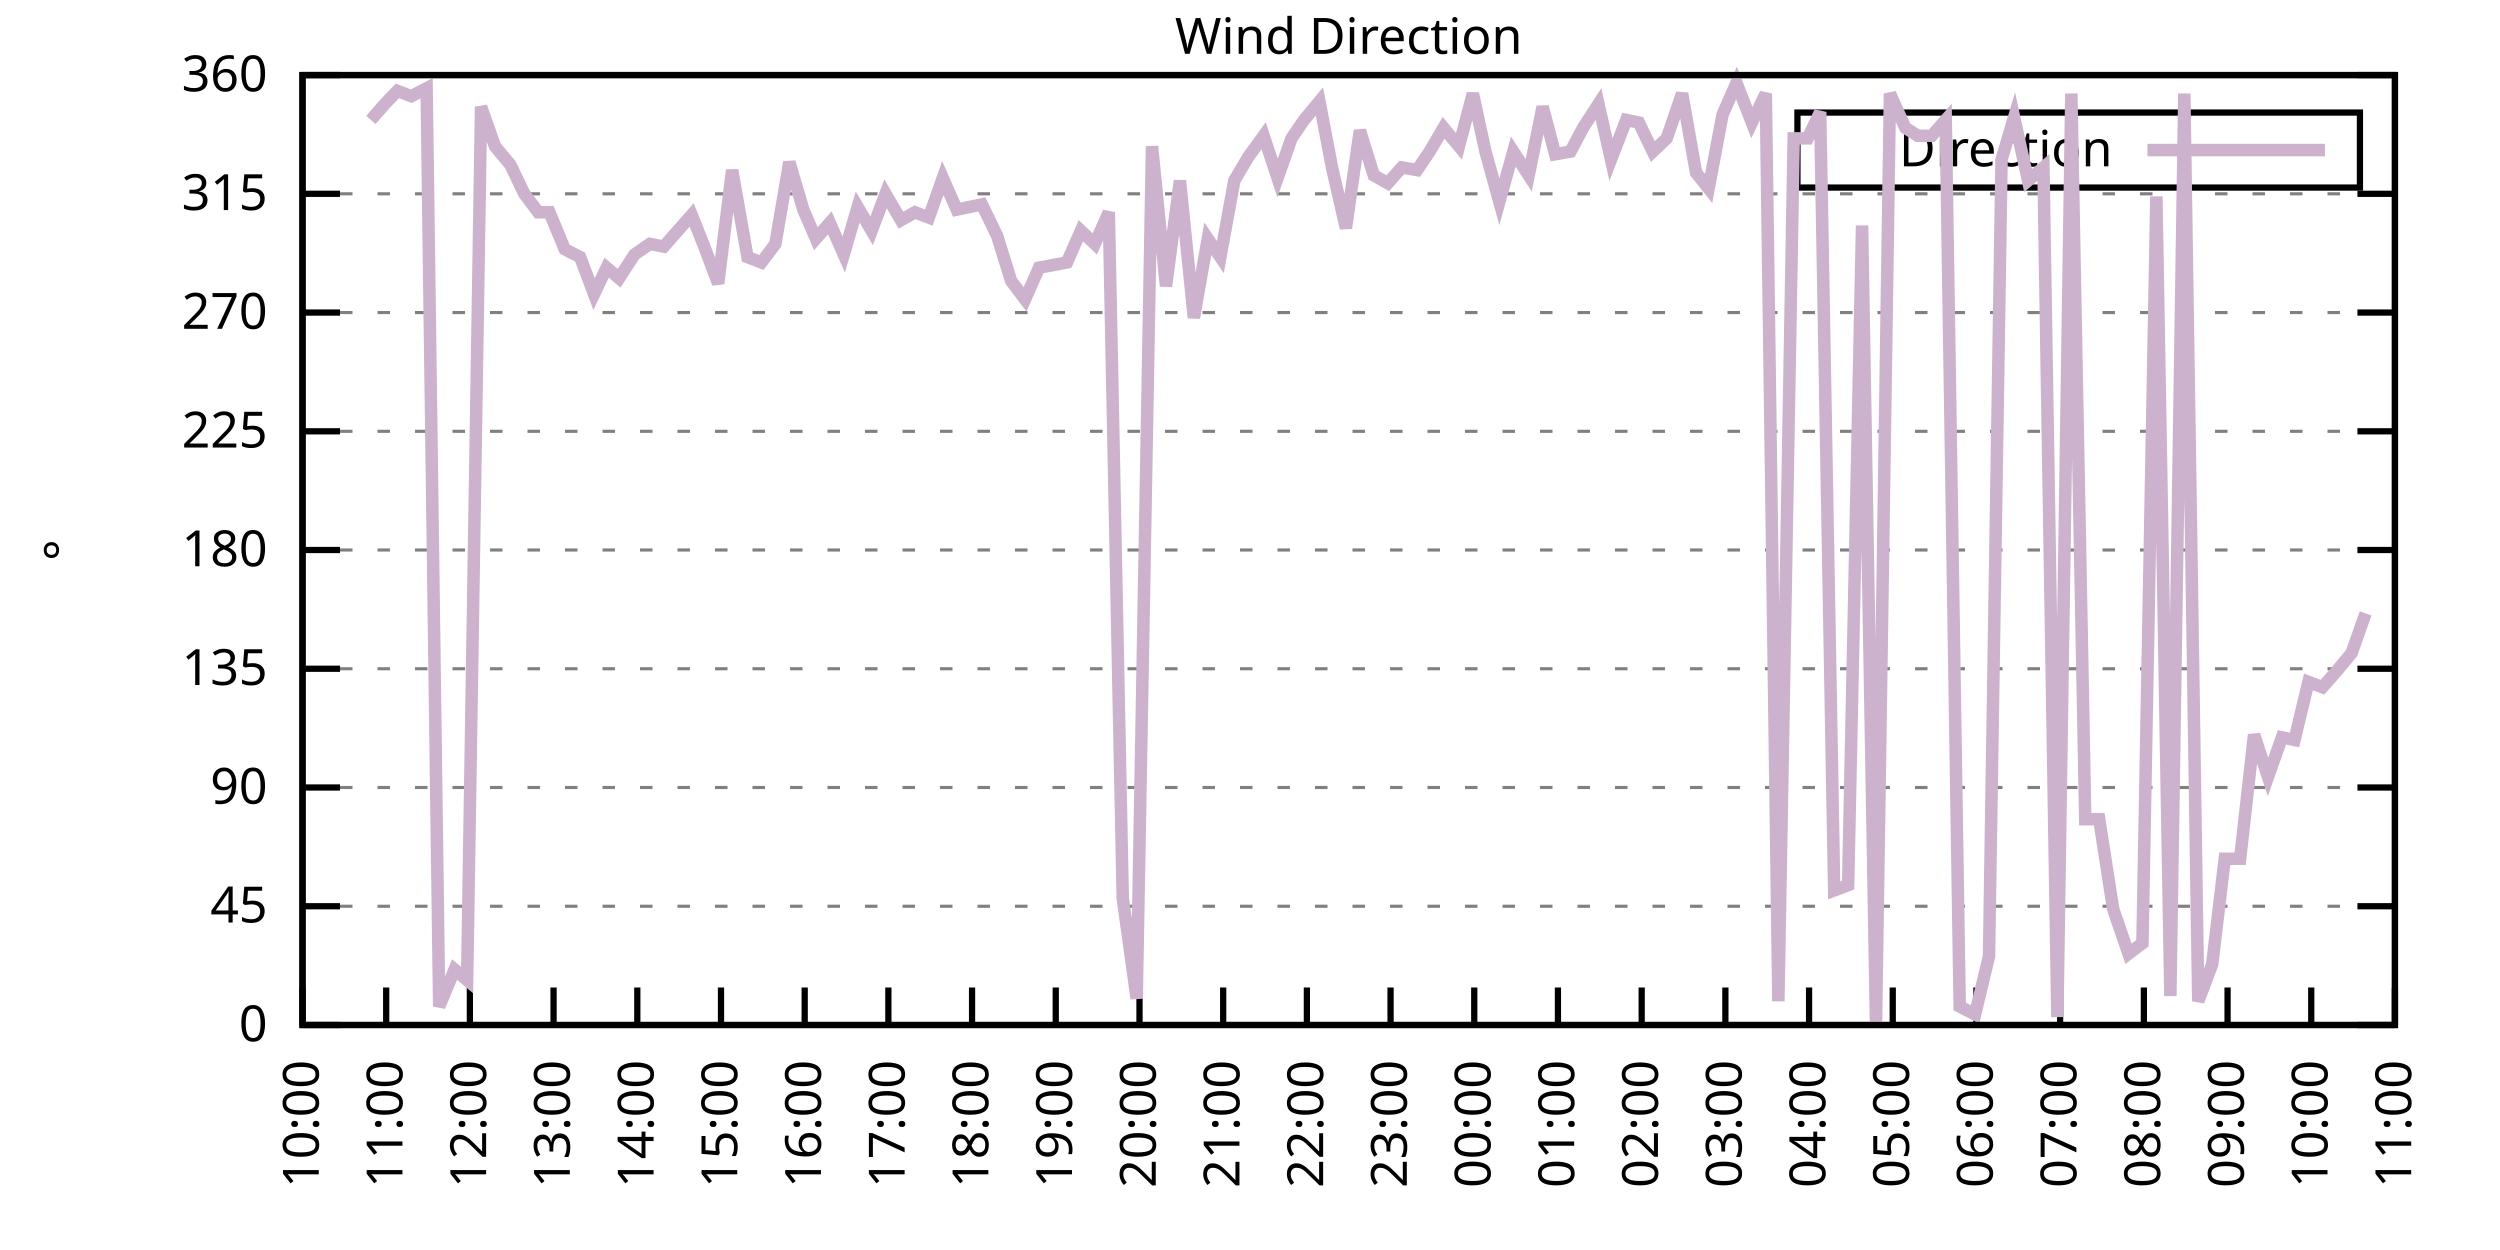
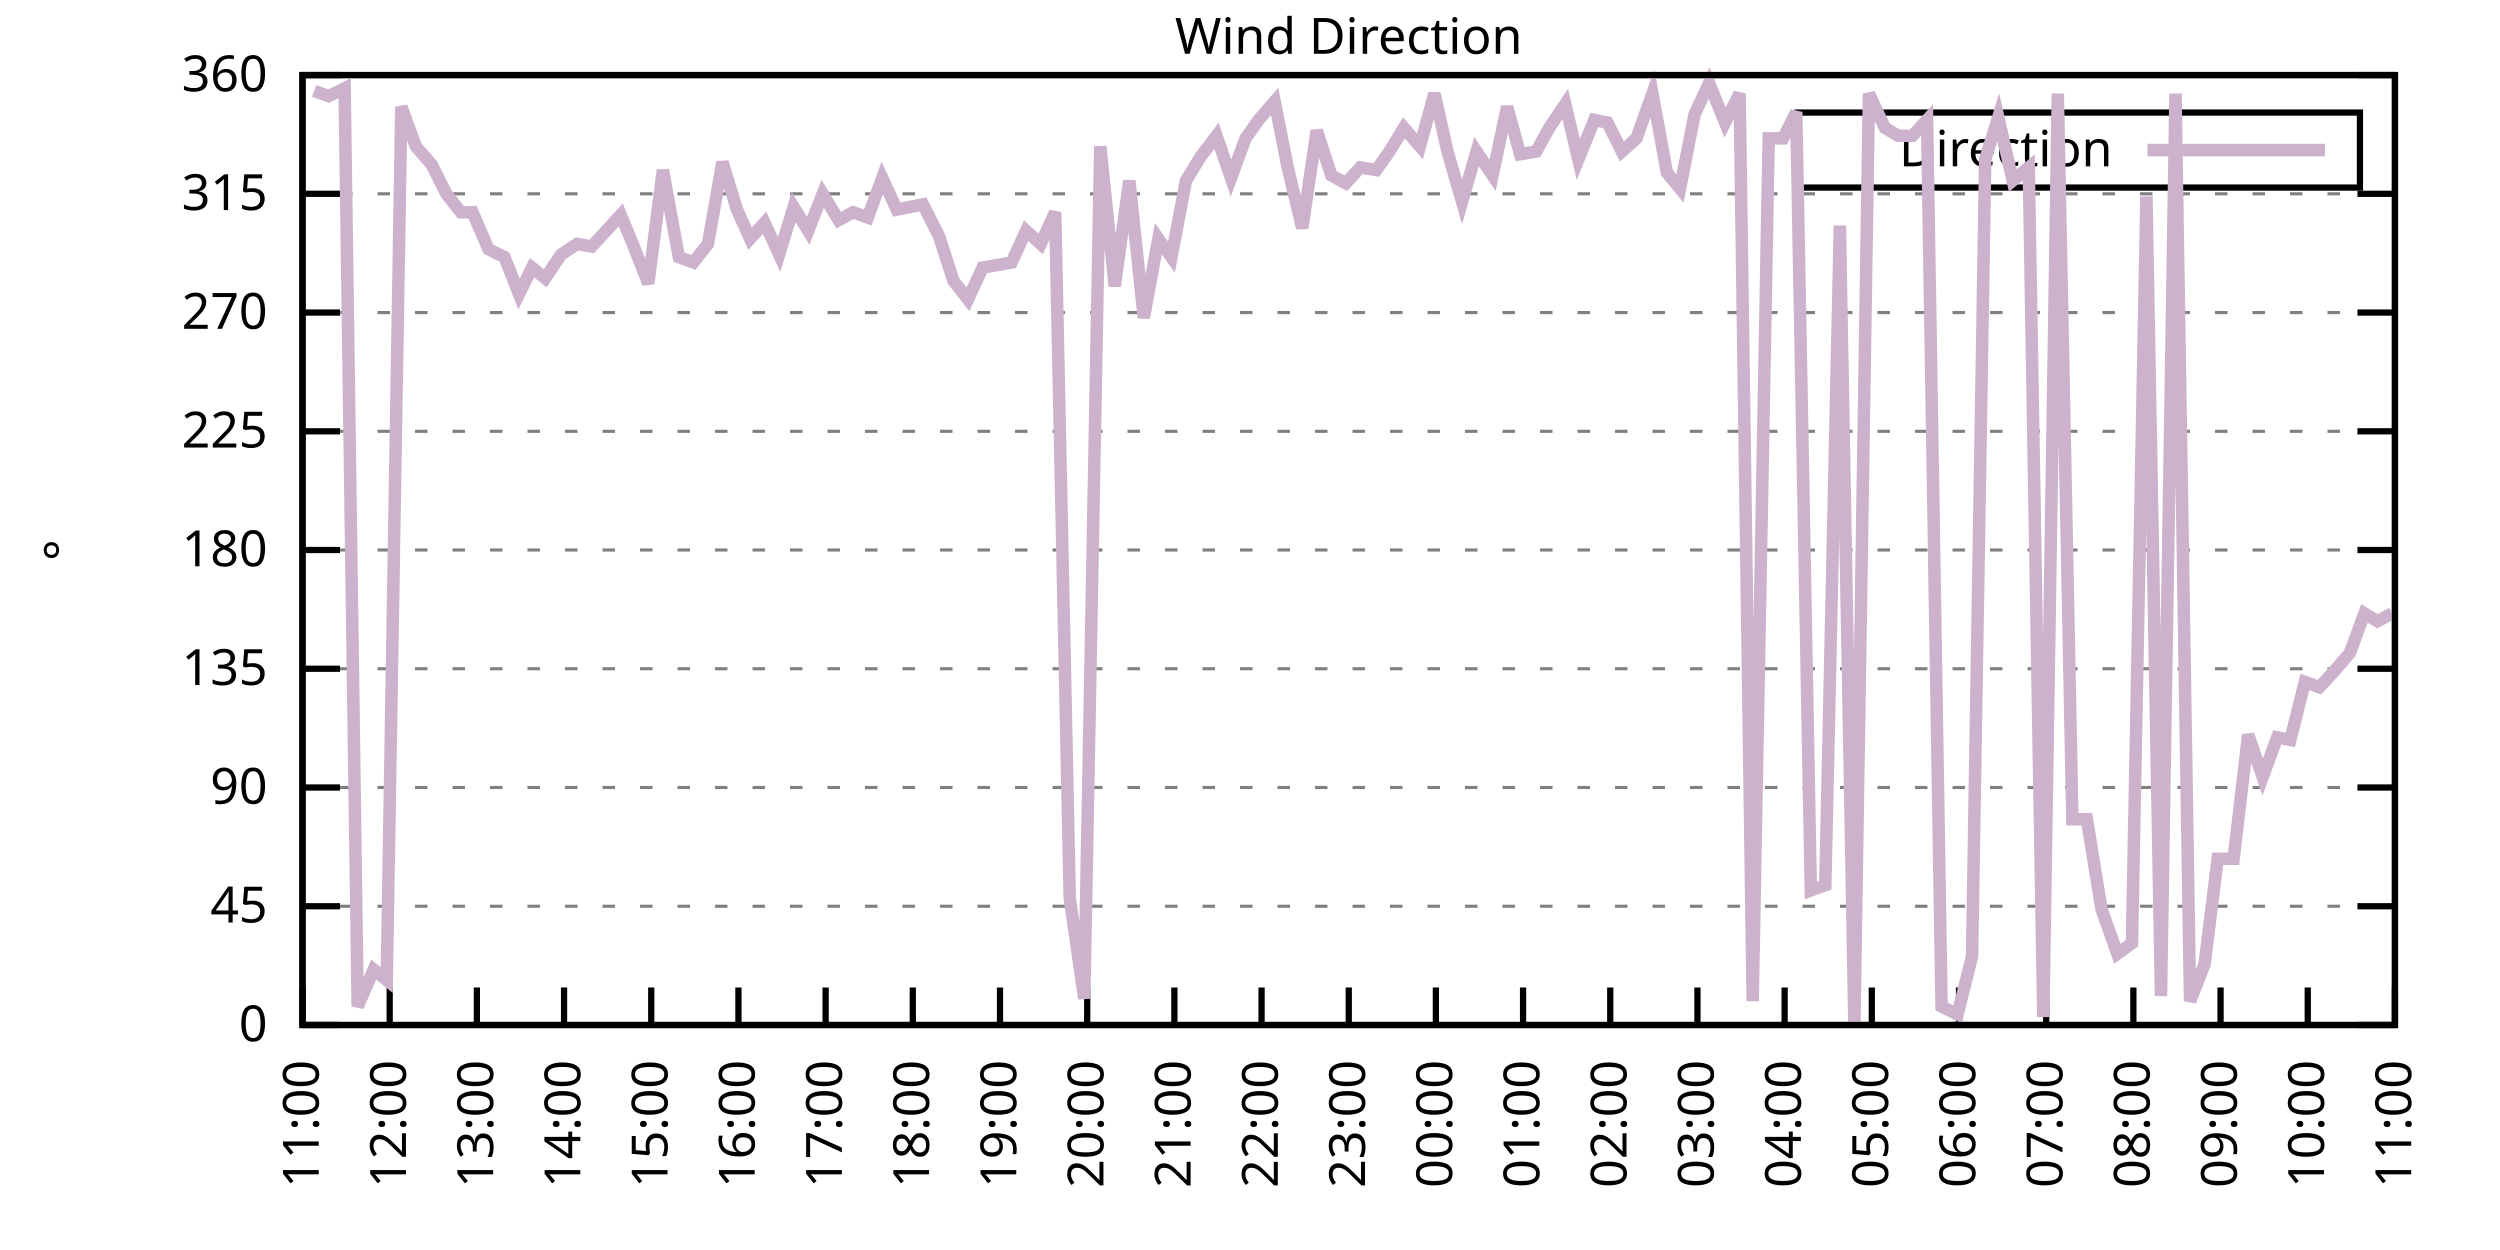
<svg xmlns="http://www.w3.org/2000/svg" xmlns:xlink="http://www.w3.org/1999/xlink" width="400" height="200" viewBox="0 0 400 200">
  <g id="gnuplot_canvas">
    <rect x="0" y="0" width="400" height="200" fill="none" />
    <defs>
      <circle id="gpDot" r="0.5" stroke-width="0.5" stroke="currentColor" />
      <path id="gpPt0" stroke-width="0.333" stroke="currentColor" d="M-1,0 h2 M0,-1 v2" />
      <path id="gpPt1" stroke-width="0.333" stroke="currentColor" d="M-1,-1 L1,1 M1,-1 L-1,1" />
      <path id="gpPt2" stroke-width="0.333" stroke="currentColor" d="M-1,0 L1,0 M0,-1 L0,1 M-1,-1 L1,1 M-1,1 L1,-1" />
      <rect id="gpPt3" stroke-width="0.333" stroke="currentColor" x="-1" y="-1" width="2" height="2" />
      <rect id="gpPt4" stroke-width="0.333" stroke="currentColor" fill="currentColor" x="-1" y="-1" width="2" height="2" />
      <circle id="gpPt5" stroke-width="0.333" stroke="currentColor" cx="0" cy="0" r="1" />
      <use xlink:href="#gpPt5" id="gpPt6" fill="currentColor" stroke="none" />
      <path id="gpPt7" stroke-width="0.333" stroke="currentColor" d="M0,-1.33 L-1.33,0.67 L1.33,0.67 z" />
      <use xlink:href="#gpPt7" id="gpPt8" fill="currentColor" stroke="none" />
      <use xlink:href="#gpPt7" id="gpPt9" stroke="currentColor" transform="rotate(180)" />
      <use xlink:href="#gpPt9" id="gpPt10" fill="currentColor" stroke="none" />
      <use xlink:href="#gpPt3" id="gpPt11" stroke="currentColor" transform="rotate(45)" />
      <use xlink:href="#gpPt11" id="gpPt12" fill="currentColor" stroke="none" />
      <path id="gpPt13" stroke-width="0.333" stroke="currentColor" d="M0,1.330 L1.265,0.411 L0.782,-1.067 L-0.782,-1.076 L-1.265,0.411 z" />
      <use xlink:href="#gpPt13" id="gpPt14" fill="currentColor" stroke="none" />
      <filter id="textbox" filterUnits="objectBoundingBox" x="0" y="0" height="1" width="1">
        <feFlood flood-color="white" flood-opacity="1" result="bgnd" />
        <feComposite in="SourceGraphic" in2="bgnd" operator="atop" />
      </filter>
      <filter id="greybox" filterUnits="objectBoundingBox" x="0" y="0" height="1" width="1">
        <feFlood flood-color="lightgrey" flood-opacity="1" result="grey" />
        <feComposite in="SourceGraphic" in2="grey" operator="atop" />
      </filter>
    </defs>
    <g fill="none" color="white" stroke="currentColor" stroke-width="1.00" stroke-linecap="butt" stroke-linejoin="miter">
</g>
    <g fill="none" color="black" stroke="currentColor" stroke-width="1.00" stroke-linecap="butt" stroke-linejoin="miter">
      <g stroke="none" shape-rendering="crispEdges">
        <polygon fill="rgb(255, 255, 255)" points="48.40,164.00 383.18,164.00 383.18,12.02 48.40,12.02 " />
      </g>
    </g>
    <g fill="none" color="black" stroke="currentColor" stroke-width="1.00" stroke-linecap="butt" stroke-linejoin="miter">
</g>
    <g fill="none" color="black" stroke="black" stroke-width="0.50" stroke-linecap="butt" stroke-linejoin="miter">
</g>
    <g fill="none" color="gray" stroke="currentColor" stroke-width="0.50" stroke-linecap="butt" stroke-linejoin="miter">
      <path stroke="gray" stroke-dasharray="2,4" class="gridline" d="M48.40,164.00 L383.19,164.00  " />
    </g>
    <g fill="none" color="gray" stroke="gray" stroke-width="1.00" stroke-linecap="butt" stroke-linejoin="miter">
</g>
    <g fill="none" color="black" stroke="currentColor" stroke-width="1.00" stroke-linecap="butt" stroke-linejoin="miter">
      <path stroke="black" d="M48.40,164.00 L54.40,164.00 M383.19,164.00 L377.19,164.00  " />
      <g transform="translate(42.80,166.60)" stroke="none" fill="black" font-family="Sans" font-size="8.00" text-anchor="end">
        <text>
          <tspan font-family="Sans"> 0</tspan>
        </text>
      </g>
    </g>
    <g fill="none" color="black" stroke="currentColor" stroke-width="1.00" stroke-linecap="butt" stroke-linejoin="miter">
</g>
    <g fill="none" color="black" stroke="black" stroke-width="0.50" stroke-linecap="butt" stroke-linejoin="miter">
</g>
    <g fill="none" color="gray" stroke="currentColor" stroke-width="0.50" stroke-linecap="butt" stroke-linejoin="miter">
      <path stroke="gray" stroke-dasharray="2,4" class="gridline" d="M48.40,145.00 L383.19,145.00  " />
    </g>
    <g fill="none" color="gray" stroke="gray" stroke-width="1.00" stroke-linecap="butt" stroke-linejoin="miter">
</g>
    <g fill="none" color="black" stroke="currentColor" stroke-width="1.00" stroke-linecap="butt" stroke-linejoin="miter">
      <path stroke="black" d="M48.40,145.00 L54.40,145.00 M383.19,145.00 L377.19,145.00  " />
      <g transform="translate(42.80,147.60)" stroke="none" fill="black" font-family="Sans" font-size="8.00" text-anchor="end">
        <text>
          <tspan font-family="Sans"> 45</tspan>
        </text>
      </g>
    </g>
    <g fill="none" color="black" stroke="currentColor" stroke-width="1.00" stroke-linecap="butt" stroke-linejoin="miter">
</g>
    <g fill="none" color="black" stroke="black" stroke-width="0.50" stroke-linecap="butt" stroke-linejoin="miter">
</g>
    <g fill="none" color="gray" stroke="currentColor" stroke-width="0.50" stroke-linecap="butt" stroke-linejoin="miter">
      <path stroke="gray" stroke-dasharray="2,4" class="gridline" d="M48.40,126.00 L383.19,126.00  " />
    </g>
    <g fill="none" color="gray" stroke="gray" stroke-width="1.00" stroke-linecap="butt" stroke-linejoin="miter">
</g>
    <g fill="none" color="black" stroke="currentColor" stroke-width="1.00" stroke-linecap="butt" stroke-linejoin="miter">
      <path stroke="black" d="M48.40,126.00 L54.40,126.00 M383.19,126.00 L377.19,126.00  " />
      <g transform="translate(42.80,128.60)" stroke="none" fill="black" font-family="Sans" font-size="8.00" text-anchor="end">
        <text>
          <tspan font-family="Sans"> 90</tspan>
        </text>
      </g>
    </g>
    <g fill="none" color="black" stroke="currentColor" stroke-width="1.00" stroke-linecap="butt" stroke-linejoin="miter">
</g>
    <g fill="none" color="black" stroke="black" stroke-width="0.50" stroke-linecap="butt" stroke-linejoin="miter">
</g>
    <g fill="none" color="gray" stroke="currentColor" stroke-width="0.50" stroke-linecap="butt" stroke-linejoin="miter">
      <path stroke="gray" stroke-dasharray="2,4" class="gridline" d="M48.40,107.00 L383.19,107.00  " />
    </g>
    <g fill="none" color="gray" stroke="gray" stroke-width="1.00" stroke-linecap="butt" stroke-linejoin="miter">
</g>
    <g fill="none" color="black" stroke="currentColor" stroke-width="1.00" stroke-linecap="butt" stroke-linejoin="miter">
      <path stroke="black" d="M48.40,107.00 L54.40,107.00 M383.19,107.00 L377.19,107.00  " />
      <g transform="translate(42.80,109.60)" stroke="none" fill="black" font-family="Sans" font-size="8.00" text-anchor="end">
        <text>
          <tspan font-family="Sans"> 135</tspan>
        </text>
      </g>
    </g>
    <g fill="none" color="black" stroke="currentColor" stroke-width="1.00" stroke-linecap="butt" stroke-linejoin="miter">
</g>
    <g fill="none" color="black" stroke="black" stroke-width="0.50" stroke-linecap="butt" stroke-linejoin="miter">
</g>
    <g fill="none" color="gray" stroke="currentColor" stroke-width="0.50" stroke-linecap="butt" stroke-linejoin="miter">
      <path stroke="gray" stroke-dasharray="2,4" class="gridline" d="M48.40,88.00 L383.19,88.00  " />
    </g>
    <g fill="none" color="gray" stroke="gray" stroke-width="1.00" stroke-linecap="butt" stroke-linejoin="miter">
</g>
    <g fill="none" color="black" stroke="currentColor" stroke-width="1.00" stroke-linecap="butt" stroke-linejoin="miter">
      <path stroke="black" d="M48.40,88.00 L54.40,88.00 M383.19,88.00 L377.19,88.00  " />
      <g transform="translate(42.80,90.60)" stroke="none" fill="black" font-family="Sans" font-size="8.00" text-anchor="end">
        <text>
          <tspan font-family="Sans"> 180</tspan>
        </text>
      </g>
    </g>
    <g fill="none" color="black" stroke="currentColor" stroke-width="1.00" stroke-linecap="butt" stroke-linejoin="miter">
</g>
    <g fill="none" color="black" stroke="black" stroke-width="0.50" stroke-linecap="butt" stroke-linejoin="miter">
</g>
    <g fill="none" color="gray" stroke="currentColor" stroke-width="0.50" stroke-linecap="butt" stroke-linejoin="miter">
      <path stroke="gray" stroke-dasharray="2,4" class="gridline" d="M48.40,69.01 L383.19,69.01  " />
    </g>
    <g fill="none" color="gray" stroke="gray" stroke-width="1.00" stroke-linecap="butt" stroke-linejoin="miter">
</g>
    <g fill="none" color="black" stroke="currentColor" stroke-width="1.00" stroke-linecap="butt" stroke-linejoin="miter">
      <path stroke="black" d="M48.40,69.01 L54.40,69.01 M383.19,69.01 L377.19,69.01  " />
      <g transform="translate(42.80,71.61)" stroke="none" fill="black" font-family="Sans" font-size="8.00" text-anchor="end">
        <text>
          <tspan font-family="Sans"> 225</tspan>
        </text>
      </g>
    </g>
    <g fill="none" color="black" stroke="currentColor" stroke-width="1.00" stroke-linecap="butt" stroke-linejoin="miter">
</g>
    <g fill="none" color="black" stroke="black" stroke-width="0.50" stroke-linecap="butt" stroke-linejoin="miter">
</g>
    <g fill="none" color="gray" stroke="currentColor" stroke-width="0.50" stroke-linecap="butt" stroke-linejoin="miter">
      <path stroke="gray" stroke-dasharray="2,4" class="gridline" d="M48.40,50.01 L383.19,50.01  " />
    </g>
    <g fill="none" color="gray" stroke="gray" stroke-width="1.00" stroke-linecap="butt" stroke-linejoin="miter">
</g>
    <g fill="none" color="black" stroke="currentColor" stroke-width="1.00" stroke-linecap="butt" stroke-linejoin="miter">
      <path stroke="black" d="M48.40,50.01 L54.40,50.01 M383.19,50.01 L377.19,50.01  " />
      <g transform="translate(42.80,52.61)" stroke="none" fill="black" font-family="Sans" font-size="8.00" text-anchor="end">
        <text>
          <tspan font-family="Sans"> 270</tspan>
        </text>
      </g>
    </g>
    <g fill="none" color="black" stroke="currentColor" stroke-width="1.00" stroke-linecap="butt" stroke-linejoin="miter">
</g>
    <g fill="none" color="black" stroke="black" stroke-width="0.50" stroke-linecap="butt" stroke-linejoin="miter">
</g>
    <g fill="none" color="gray" stroke="currentColor" stroke-width="0.50" stroke-linecap="butt" stroke-linejoin="miter">
      <path stroke="gray" stroke-dasharray="2,4" class="gridline" d="M48.40,31.01 L383.19,31.01  " />
    </g>
    <g fill="none" color="gray" stroke="gray" stroke-width="1.00" stroke-linecap="butt" stroke-linejoin="miter">
</g>
    <g fill="none" color="black" stroke="currentColor" stroke-width="1.00" stroke-linecap="butt" stroke-linejoin="miter">
      <path stroke="black" d="M48.40,31.01 L54.40,31.01 M383.19,31.01 L377.19,31.01  " />
      <g transform="translate(42.80,33.61)" stroke="none" fill="black" font-family="Sans" font-size="8.00" text-anchor="end">
        <text>
          <tspan font-family="Sans"> 315</tspan>
        </text>
      </g>
    </g>
    <g fill="none" color="black" stroke="currentColor" stroke-width="1.00" stroke-linecap="butt" stroke-linejoin="miter">
</g>
    <g fill="none" color="black" stroke="black" stroke-width="0.50" stroke-linecap="butt" stroke-linejoin="miter">
</g>
    <g fill="none" color="gray" stroke="currentColor" stroke-width="0.50" stroke-linecap="butt" stroke-linejoin="miter">
      <path stroke="gray" stroke-dasharray="2,4" class="gridline" d="M48.40,12.01 L383.19,12.01  " />
    </g>
    <g fill="none" color="gray" stroke="gray" stroke-width="1.00" stroke-linecap="butt" stroke-linejoin="miter">
</g>
    <g fill="none" color="black" stroke="currentColor" stroke-width="1.00" stroke-linecap="butt" stroke-linejoin="miter">
      <path stroke="black" d="M48.40,12.01 L54.40,12.01 M383.19,12.01 L377.19,12.01  " />
      <g transform="translate(42.80,14.61)" stroke="none" fill="black" font-family="Sans" font-size="8.00" text-anchor="end">
        <text>
          <tspan font-family="Sans"> 360</tspan>
        </text>
      </g>
    </g>
    <g fill="none" color="black" stroke="currentColor" stroke-width="1.00" stroke-linecap="butt" stroke-linejoin="miter">
      <path stroke="black" d="M48.40,164.00 L48.40,158.00  " />
      <g transform="translate(51.00,169.60) rotate(270.00)" stroke="none" fill="black" font-family="Sans" font-size="8.00" text-anchor="end">
        <text>
-           <tspan font-family="Sans">10:00</tspan>
-         </text>
-       </g>
-     </g>
-     <g fill="none" color="black" stroke="currentColor" stroke-width="1.00" stroke-linecap="butt" stroke-linejoin="miter">
-       <path stroke="black" d="M61.79,164.00 L61.79,158.00  " />
-       <g transform="translate(64.39,169.60) rotate(270.00)" stroke="none" fill="black" font-family="Sans" font-size="8.00" text-anchor="end">
-         <text>
          <tspan font-family="Sans">11:00</tspan>
        </text>
      </g>
    </g>
    <g fill="none" color="black" stroke="currentColor" stroke-width="1.00" stroke-linecap="butt" stroke-linejoin="miter">
-       <path stroke="black" d="M75.18,164.00 L75.18,158.00  " />
-       <g transform="translate(77.78,169.60) rotate(270.00)" stroke="none" fill="black" font-family="Sans" font-size="8.00" text-anchor="end">
+       <path stroke="black" d="M62.35,164.00 L62.35,158.00  " />
+       <g transform="translate(64.95,169.60) rotate(270.00)" stroke="none" fill="black" font-family="Sans" font-size="8.00" text-anchor="end">
        <text>
          <tspan font-family="Sans">12:00</tspan>
        </text>
      </g>
    </g>
    <g fill="none" color="black" stroke="currentColor" stroke-width="1.00" stroke-linecap="butt" stroke-linejoin="miter">
-       <path stroke="black" d="M88.57,164.00 L88.57,158.00  " />
-       <g transform="translate(91.17,169.60) rotate(270.00)" stroke="none" fill="black" font-family="Sans" font-size="8.00" text-anchor="end">
+       <path stroke="black" d="M76.30,164.00 L76.30,158.00  " />
+       <g transform="translate(78.90,169.60) rotate(270.00)" stroke="none" fill="black" font-family="Sans" font-size="8.00" text-anchor="end">
        <text>
          <tspan font-family="Sans">13:00</tspan>
        </text>
      </g>
    </g>
    <g fill="none" color="black" stroke="currentColor" stroke-width="1.00" stroke-linecap="butt" stroke-linejoin="miter">
-       <path stroke="black" d="M101.97,164.00 L101.97,158.00  " />
-       <g transform="translate(104.57,169.60) rotate(270.00)" stroke="none" fill="black" font-family="Sans" font-size="8.00" text-anchor="end">
+       <path stroke="black" d="M90.25,164.00 L90.25,158.00  " />
+       <g transform="translate(92.85,169.60) rotate(270.00)" stroke="none" fill="black" font-family="Sans" font-size="8.00" text-anchor="end">
        <text>
          <tspan font-family="Sans">14:00</tspan>
        </text>
      </g>
    </g>
    <g fill="none" color="black" stroke="currentColor" stroke-width="1.00" stroke-linecap="butt" stroke-linejoin="miter">
-       <path stroke="black" d="M115.36,164.00 L115.36,158.00  " />
-       <g transform="translate(117.96,169.60) rotate(270.00)" stroke="none" fill="black" font-family="Sans" font-size="8.00" text-anchor="end">
+       <path stroke="black" d="M104.20,164.00 L104.20,158.00  " />
+       <g transform="translate(106.80,169.60) rotate(270.00)" stroke="none" fill="black" font-family="Sans" font-size="8.00" text-anchor="end">
        <text>
          <tspan font-family="Sans">15:00</tspan>
        </text>
      </g>
    </g>
    <g fill="none" color="black" stroke="currentColor" stroke-width="1.00" stroke-linecap="butt" stroke-linejoin="miter">
-       <path stroke="black" d="M128.75,164.00 L128.75,158.00  " />
-       <g transform="translate(131.35,169.60) rotate(270.00)" stroke="none" fill="black" font-family="Sans" font-size="8.00" text-anchor="end">
+       <path stroke="black" d="M118.15,164.00 L118.15,158.00  " />
+       <g transform="translate(120.75,169.60) rotate(270.00)" stroke="none" fill="black" font-family="Sans" font-size="8.00" text-anchor="end">
        <text>
          <tspan font-family="Sans">16:00</tspan>
        </text>
      </g>
    </g>
    <g fill="none" color="black" stroke="currentColor" stroke-width="1.00" stroke-linecap="butt" stroke-linejoin="miter">
-       <path stroke="black" d="M142.14,164.00 L142.14,158.00  " />
-       <g transform="translate(144.74,169.60) rotate(270.00)" stroke="none" fill="black" font-family="Sans" font-size="8.00" text-anchor="end">
+       <path stroke="black" d="M132.10,164.00 L132.10,158.00  " />
+       <g transform="translate(134.70,169.60) rotate(270.00)" stroke="none" fill="black" font-family="Sans" font-size="8.00" text-anchor="end">
        <text>
          <tspan font-family="Sans">17:00</tspan>
        </text>
      </g>
    </g>
    <g fill="none" color="black" stroke="currentColor" stroke-width="1.00" stroke-linecap="butt" stroke-linejoin="miter">
-       <path stroke="black" d="M155.53,164.00 L155.53,158.00  " />
-       <g transform="translate(158.13,169.60) rotate(270.00)" stroke="none" fill="black" font-family="Sans" font-size="8.00" text-anchor="end">
+       <path stroke="black" d="M146.05,164.00 L146.05,158.00  " />
+       <g transform="translate(148.65,169.60) rotate(270.00)" stroke="none" fill="black" font-family="Sans" font-size="8.00" text-anchor="end">
        <text>
          <tspan font-family="Sans">18:00</tspan>
        </text>
      </g>
    </g>
    <g fill="none" color="black" stroke="currentColor" stroke-width="1.00" stroke-linecap="butt" stroke-linejoin="miter">
-       <path stroke="black" d="M168.92,164.00 L168.92,158.00  " />
-       <g transform="translate(171.52,169.60) rotate(270.00)" stroke="none" fill="black" font-family="Sans" font-size="8.00" text-anchor="end">
+       <path stroke="black" d="M160.00,164.00 L160.00,158.00  " />
+       <g transform="translate(162.60,169.60) rotate(270.00)" stroke="none" fill="black" font-family="Sans" font-size="8.00" text-anchor="end">
        <text>
          <tspan font-family="Sans">19:00</tspan>
        </text>
      </g>
    </g>
    <g fill="none" color="black" stroke="currentColor" stroke-width="1.00" stroke-linecap="butt" stroke-linejoin="miter">
-       <path stroke="black" d="M182.32,164.00 L182.32,158.00  " />
-       <g transform="translate(184.92,169.60) rotate(270.00)" stroke="none" fill="black" font-family="Sans" font-size="8.00" text-anchor="end">
+       <path stroke="black" d="M173.95,164.00 L173.95,158.00  " />
+       <g transform="translate(176.55,169.60) rotate(270.00)" stroke="none" fill="black" font-family="Sans" font-size="8.00" text-anchor="end">
        <text>
          <tspan font-family="Sans">20:00</tspan>
        </text>
      </g>
    </g>
    <g fill="none" color="black" stroke="currentColor" stroke-width="1.00" stroke-linecap="butt" stroke-linejoin="miter">
-       <path stroke="black" d="M195.71,164.00 L195.71,158.00  " />
-       <g transform="translate(198.31,169.60) rotate(270.00)" stroke="none" fill="black" font-family="Sans" font-size="8.00" text-anchor="end">
+       <path stroke="black" d="M187.90,164.00 L187.90,158.00  " />
+       <g transform="translate(190.50,169.60) rotate(270.00)" stroke="none" fill="black" font-family="Sans" font-size="8.00" text-anchor="end">
        <text>
          <tspan font-family="Sans">21:00</tspan>
        </text>
      </g>
    </g>
    <g fill="none" color="black" stroke="currentColor" stroke-width="1.00" stroke-linecap="butt" stroke-linejoin="miter">
-       <path stroke="black" d="M209.10,164.00 L209.10,158.00  " />
-       <g transform="translate(211.70,169.60) rotate(270.00)" stroke="none" fill="black" font-family="Sans" font-size="8.00" text-anchor="end">
+       <path stroke="black" d="M201.85,164.00 L201.85,158.00  " />
+       <g transform="translate(204.45,169.60) rotate(270.00)" stroke="none" fill="black" font-family="Sans" font-size="8.00" text-anchor="end">
        <text>
          <tspan font-family="Sans">22:00</tspan>
        </text>
      </g>
    </g>
    <g fill="none" color="black" stroke="currentColor" stroke-width="1.00" stroke-linecap="butt" stroke-linejoin="miter">
-       <path stroke="black" d="M222.49,164.00 L222.49,158.00  " />
-       <g transform="translate(225.09,169.60) rotate(270.00)" stroke="none" fill="black" font-family="Sans" font-size="8.00" text-anchor="end">
+       <path stroke="black" d="M215.80,164.00 L215.80,158.00  " />
+       <g transform="translate(218.40,169.60) rotate(270.00)" stroke="none" fill="black" font-family="Sans" font-size="8.00" text-anchor="end">
        <text>
          <tspan font-family="Sans">23:00</tspan>
        </text>
      </g>
    </g>
    <g fill="none" color="black" stroke="currentColor" stroke-width="1.00" stroke-linecap="butt" stroke-linejoin="miter">
-       <path stroke="black" d="M235.88,164.00 L235.88,158.00  " />
-       <g transform="translate(238.48,169.60) rotate(270.00)" stroke="none" fill="black" font-family="Sans" font-size="8.00" text-anchor="end">
+       <path stroke="black" d="M229.74,164.00 L229.74,158.00  " />
+       <g transform="translate(232.34,169.60) rotate(270.00)" stroke="none" fill="black" font-family="Sans" font-size="8.00" text-anchor="end">
        <text>
          <tspan font-family="Sans">00:00</tspan>
        </text>
      </g>
    </g>
    <g fill="none" color="black" stroke="currentColor" stroke-width="1.00" stroke-linecap="butt" stroke-linejoin="miter">
-       <path stroke="black" d="M249.27,164.00 L249.27,158.00  " />
-       <g transform="translate(251.87,169.60) rotate(270.00)" stroke="none" fill="black" font-family="Sans" font-size="8.00" text-anchor="end">
+       <path stroke="black" d="M243.69,164.00 L243.69,158.00  " />
+       <g transform="translate(246.29,169.60) rotate(270.00)" stroke="none" fill="black" font-family="Sans" font-size="8.00" text-anchor="end">
        <text>
          <tspan font-family="Sans">01:00</tspan>
        </text>
      </g>
    </g>
    <g fill="none" color="black" stroke="currentColor" stroke-width="1.00" stroke-linecap="butt" stroke-linejoin="miter">
-       <path stroke="black" d="M262.67,164.00 L262.67,158.00  " />
-       <g transform="translate(265.27,169.60) rotate(270.00)" stroke="none" fill="black" font-family="Sans" font-size="8.00" text-anchor="end">
+       <path stroke="black" d="M257.64,164.00 L257.64,158.00  " />
+       <g transform="translate(260.24,169.60) rotate(270.00)" stroke="none" fill="black" font-family="Sans" font-size="8.00" text-anchor="end">
        <text>
          <tspan font-family="Sans">02:00</tspan>
        </text>
      </g>
    </g>
    <g fill="none" color="black" stroke="currentColor" stroke-width="1.00" stroke-linecap="butt" stroke-linejoin="miter">
-       <path stroke="black" d="M276.06,164.00 L276.06,158.00  " />
-       <g transform="translate(278.66,169.60) rotate(270.00)" stroke="none" fill="black" font-family="Sans" font-size="8.00" text-anchor="end">
+       <path stroke="black" d="M271.59,164.00 L271.59,158.00  " />
+       <g transform="translate(274.19,169.60) rotate(270.00)" stroke="none" fill="black" font-family="Sans" font-size="8.00" text-anchor="end">
        <text>
          <tspan font-family="Sans">03:00</tspan>
        </text>
      </g>
    </g>
    <g fill="none" color="black" stroke="currentColor" stroke-width="1.00" stroke-linecap="butt" stroke-linejoin="miter">
-       <path stroke="black" d="M289.45,164.00 L289.45,158.00  " />
-       <g transform="translate(292.05,169.60) rotate(270.00)" stroke="none" fill="black" font-family="Sans" font-size="8.00" text-anchor="end">
+       <path stroke="black" d="M285.54,164.00 L285.54,158.00  " />
+       <g transform="translate(288.14,169.60) rotate(270.00)" stroke="none" fill="black" font-family="Sans" font-size="8.00" text-anchor="end">
        <text>
          <tspan font-family="Sans">04:00</tspan>
        </text>
      </g>
    </g>
    <g fill="none" color="black" stroke="currentColor" stroke-width="1.00" stroke-linecap="butt" stroke-linejoin="miter">
-       <path stroke="black" d="M302.84,164.00 L302.84,158.00  " />
-       <g transform="translate(305.44,169.60) rotate(270.00)" stroke="none" fill="black" font-family="Sans" font-size="8.00" text-anchor="end">
+       <path stroke="black" d="M299.49,164.00 L299.49,158.00  " />
+       <g transform="translate(302.09,169.60) rotate(270.00)" stroke="none" fill="black" font-family="Sans" font-size="8.00" text-anchor="end">
        <text>
          <tspan font-family="Sans">05:00</tspan>
        </text>
      </g>
    </g>
    <g fill="none" color="black" stroke="currentColor" stroke-width="1.00" stroke-linecap="butt" stroke-linejoin="miter">
-       <path stroke="black" d="M316.23,164.00 L316.23,158.00  " />
-       <g transform="translate(318.83,169.60) rotate(270.00)" stroke="none" fill="black" font-family="Sans" font-size="8.00" text-anchor="end">
+       <path stroke="black" d="M313.44,164.00 L313.44,158.00  " />
+       <g transform="translate(316.04,169.60) rotate(270.00)" stroke="none" fill="black" font-family="Sans" font-size="8.00" text-anchor="end">
        <text>
          <tspan font-family="Sans">06:00</tspan>
        </text>
      </g>
    </g>
    <g fill="none" color="black" stroke="currentColor" stroke-width="1.00" stroke-linecap="butt" stroke-linejoin="miter">
-       <path stroke="black" d="M329.62,164.00 L329.62,158.00  " />
-       <g transform="translate(332.22,169.60) rotate(270.00)" stroke="none" fill="black" font-family="Sans" font-size="8.00" text-anchor="end">
+       <path stroke="black" d="M327.39,164.00 L327.39,158.00  " />
+       <g transform="translate(329.99,169.60) rotate(270.00)" stroke="none" fill="black" font-family="Sans" font-size="8.00" text-anchor="end">
        <text>
          <tspan font-family="Sans">07:00</tspan>
        </text>
      </g>
    </g>
    <g fill="none" color="black" stroke="currentColor" stroke-width="1.00" stroke-linecap="butt" stroke-linejoin="miter">
-       <path stroke="black" d="M343.02,164.00 L343.02,158.00  " />
-       <g transform="translate(345.62,169.60) rotate(270.00)" stroke="none" fill="black" font-family="Sans" font-size="8.00" text-anchor="end">
+       <path stroke="black" d="M341.34,164.00 L341.34,158.00  " />
+       <g transform="translate(343.94,169.60) rotate(270.00)" stroke="none" fill="black" font-family="Sans" font-size="8.00" text-anchor="end">
        <text>
          <tspan font-family="Sans">08:00</tspan>
        </text>
      </g>
    </g>
    <g fill="none" color="black" stroke="currentColor" stroke-width="1.00" stroke-linecap="butt" stroke-linejoin="miter">
-       <path stroke="black" d="M356.41,164.00 L356.41,158.00  " />
-       <g transform="translate(359.01,169.60) rotate(270.00)" stroke="none" fill="black" font-family="Sans" font-size="8.00" text-anchor="end">
+       <path stroke="black" d="M355.29,164.00 L355.29,158.00  " />
+       <g transform="translate(357.89,169.60) rotate(270.00)" stroke="none" fill="black" font-family="Sans" font-size="8.00" text-anchor="end">
        <text>
          <tspan font-family="Sans">09:00</tspan>
        </text>
      </g>
    </g>
    <g fill="none" color="black" stroke="currentColor" stroke-width="1.00" stroke-linecap="butt" stroke-linejoin="miter">
-       <path stroke="black" d="M369.80,164.00 L369.80,158.00  " />
-       <g transform="translate(372.40,169.60) rotate(270.00)" stroke="none" fill="black" font-family="Sans" font-size="8.00" text-anchor="end">
+       <path stroke="black" d="M369.24,164.00 L369.24,158.00  " />
+       <g transform="translate(371.84,169.60) rotate(270.00)" stroke="none" fill="black" font-family="Sans" font-size="8.00" text-anchor="end">
        <text>
          <tspan font-family="Sans">10:00</tspan>
        </text>
      </g>
    </g>
    <g fill="none" color="black" stroke="currentColor" stroke-width="1.00" stroke-linecap="butt" stroke-linejoin="miter">
      <path stroke="black" d="M383.19,164.00 L383.19,158.00  " />
      <g transform="translate(385.79,169.60) rotate(270.00)" stroke="none" fill="black" font-family="Sans" font-size="8.00" text-anchor="end">
        <text>
          <tspan font-family="Sans">11:00</tspan>
        </text>
      </g>
    </g>
    <g fill="none" color="black" stroke="currentColor" stroke-width="1.00" stroke-linecap="butt" stroke-linejoin="miter">
</g>
    <g fill="none" color="black" stroke="currentColor" stroke-width="1.00" stroke-linecap="butt" stroke-linejoin="miter">
      <path stroke="black" d="M48.40,12.01 L48.40,164.00 L383.19,164.00 L383.19,12.01 L48.40,12.01 Z  " />
    </g>
    <g fill="none" color="black" stroke="currentColor" stroke-width="1.00" stroke-linecap="butt" stroke-linejoin="miter">
</g>
    <g fill="none" color="black" stroke="currentColor" stroke-width="1.00" stroke-linecap="butt" stroke-linejoin="miter">
      <path stroke="black" d="M287.59,30.01 L287.59,18.01 L377.59,18.01 L377.59,30.01 L287.59,30.01 Z  " />
    </g>
    <g id="Wind_direction_plot_1">
      <g fill="none" color="white" stroke="black" stroke-width="2.00" stroke-linecap="butt" stroke-linejoin="miter">
</g>
      <g fill="none" color="black" stroke="currentColor" stroke-width="2.00" stroke-linecap="butt" stroke-linejoin="miter">
        <g transform="translate(337.99,26.61)" stroke="none" fill="black" font-family="Sans" font-size="8.00" text-anchor="end">
          <text>
            <tspan font-family="Sans">Direction</tspan>
          </text>
        </g>
      </g>
      <g fill="none" color="black" stroke="currentColor" stroke-width="2.00" stroke-linecap="butt" stroke-linejoin="miter">
-         <path stroke="rgb(204, 178, 204)" d="M343.59,24.01 L371.99,24.01 M59.34,19.19 L61.57,16.65 L63.58,14.54 L65.81,15.39 L68.26,14.12 L70.27,161.04   L72.73,155.13 L74.74,156.82 L76.97,17.08 L79.20,23.41 L81.66,26.36 L83.89,31.01 L86.12,33.96 L87.91,33.96   L90.36,39.87 L92.82,41.14 L95.05,47.05 L97.06,42.83 L99.06,44.52 L101.52,40.72 L103.98,39.03 L106.21,39.45   L108.44,36.92 L110.67,34.39 L112.68,39.45 L114.91,45.36 L117.14,27.21 L119.60,41.14 L121.83,41.99 L124.06,39.03   L126.29,25.94 L128.53,33.54 L130.54,38.19 L132.77,35.65 L135.00,40.72 L137.23,33.12 L139.46,36.92 L141.69,31.01   L144.15,35.23 L146.38,33.96 L148.61,34.81 L150.85,28.48 L153.08,33.54 L155.09,33.12 L157.10,32.70 L159.55,37.76   L161.78,44.94 L164.01,47.90 L166.25,42.83 L168.48,42.41 L170.71,41.99 L172.94,36.92 L175.17,39.03 L177.41,33.96   L179.64,143.73 L181.87,159.78 L184.32,23.41 L186.56,45.79 L188.79,28.90 L191.02,50.85 L193.25,38.19 L195.26,41.14   L197.49,28.90 L199.73,25.10 L202.18,21.72 L204.41,28.48 L206.64,22.14 L208.65,19.19 L211.11,16.23 L213.12,26.79   L215.35,36.50 L217.58,20.88 L219.81,28.05 L222.04,29.32 L224.28,26.79 L226.73,27.21 L228.74,24.25 L230.97,20.45   L233.43,23.41 L235.66,14.97 L237.67,24.25 L239.90,32.28 L242.13,24.25 L244.59,28.05 L246.82,17.08 L248.83,24.68   L251.28,24.25 L253.29,20.45 L255.75,16.65 L257.76,25.52 L260.21,19.19 L262.22,19.61 L264.45,24.25 L266.68,22.14   L269.14,14.97 L271.37,27.63 L273.38,30.16 L275.61,18.34 L277.84,13.28 L280.30,19.61 L282.53,14.97 L284.54,160.20   L286.99,22.14 L289.23,22.14 L291.23,17.92 L293.47,142.47 L295.70,141.62 L297.93,36.08 L300.16,164.00 L302.39,14.97   L304.85,20.45 L306.86,21.72 L309.09,21.72 L311.32,19.19 L313.55,161.04 L316.01,162.31 L318.24,153.02 L320.25,25.52   L322.26,18.77 L324.49,28.90 L326.95,26.79 L329.18,162.73 L331.41,14.97 L333.64,131.07 L335.87,131.07 L338.10,145.42   L340.56,152.60 L342.79,150.91 L345.02,31.43 L347.26,159.36 L349.49,14.97 L351.72,160.20 L353.95,154.29 L355.96,137.40   L358.42,137.40 L360.65,117.56 L362.88,124.31 L365.11,117.98 L367.12,118.40 L369.35,109.11 L371.58,109.96 L373.82,107.43   L376.27,104.47 L378.50,98.14  " />
+         <path stroke="rgb(204, 178, 204)" d="M343.59,24.01 L371.99,24.01 M50.26,14.54 L52.58,15.39 L55.14,14.12 L57.23,161.04 L59.79,155.13 L61.88,156.82   L64.21,17.08 L66.53,23.41 L69.09,26.36 L71.42,31.01 L73.74,33.96 L75.60,33.96 L78.16,39.87 L80.72,41.14   L83.04,47.05 L85.13,42.83 L87.23,44.52 L89.78,40.72 L92.34,39.03 L94.67,39.45 L96.99,36.92 L99.32,34.39   L101.41,39.45 L103.73,45.36 L106.06,27.21 L108.62,41.14 L110.94,41.99 L113.27,39.03 L115.59,25.94 L117.92,33.54   L120.01,38.19 L122.33,35.65 L124.66,40.72 L126.98,33.12 L129.31,36.92 L131.63,31.01 L134.19,35.23 L136.51,33.96   L138.84,34.81 L141.16,28.48 L143.49,33.54 L145.58,33.12 L147.67,32.70 L150.23,37.76 L152.56,44.94 L154.88,47.90   L157.21,42.83 L159.53,42.41 L161.86,41.99 L164.18,36.92 L166.51,39.03 L168.83,33.96 L171.16,143.73 L173.48,159.78   L176.04,23.41 L178.36,45.79 L180.69,28.90 L183.01,50.85 L185.34,38.19 L187.43,41.14 L189.76,28.90 L192.08,25.10   L194.64,21.72 L196.96,28.48 L199.29,22.14 L201.38,19.19 L203.94,16.23 L206.03,26.79 L208.36,36.50 L210.68,20.88   L213.01,28.05 L215.33,29.32 L217.65,26.79 L220.21,27.21 L222.30,24.25 L224.63,20.45 L227.19,23.41 L229.51,14.97   L231.60,24.25 L233.93,32.28 L236.25,24.25 L238.81,28.05 L241.14,17.08 L243.23,24.68 L245.79,24.25 L247.88,20.45   L250.44,16.65 L252.53,25.52 L255.09,19.19 L257.18,19.61 L259.50,24.25 L261.83,22.14 L264.39,14.97 L266.71,27.63   L268.80,30.16 L271.13,18.34 L273.45,13.28 L276.01,19.61 L278.34,14.97 L280.43,160.20 L282.99,22.14 L285.31,22.14   L287.40,17.92 L289.73,142.47 L292.05,141.62 L294.38,36.08 L296.70,164.00 L299.03,14.97 L301.58,20.45 L303.68,21.72   L306.00,21.72 L308.33,19.19 L310.65,161.04 L313.21,162.31 L315.53,153.02 L317.63,25.52 L319.72,18.77 L322.04,28.90   L324.60,26.79 L326.93,162.73 L329.25,14.97 L331.58,131.07 L333.90,131.07 L336.23,145.42 L338.78,152.60 L341.11,150.91   L343.43,31.43 L345.76,159.36 L348.08,14.97 L350.41,160.20 L352.73,154.29 L354.83,137.40 L357.38,137.40 L359.71,117.56   L362.03,124.31 L364.36,117.98 L366.45,118.40 L368.78,109.11 L371.10,109.96 L373.43,107.43 L375.98,104.47 L378.31,98.14   L380.40,99.40 L382.73,98.14  " />
      </g>
    </g>
    <g fill="none" color="black" stroke="currentColor" stroke-width="2.00" stroke-linecap="butt" stroke-linejoin="miter">
</g>
    <g fill="none" color="black" stroke="black" stroke-width="1.00" stroke-linecap="butt" stroke-linejoin="miter">
</g>
    <g fill="none" color="black" stroke="currentColor" stroke-width="1.00" stroke-linecap="butt" stroke-linejoin="miter">
      <path stroke="black" d="M48.40,12.01 L48.40,164.00 L383.19,164.00 L383.19,12.01 L48.40,12.01 Z  " />
      <g transform="translate(12.80,88.01) rotate(270.00)" stroke="none" fill="black" font-family="Sans" font-size="8.00" text-anchor="middle">
        <text>
          <tspan font-family="Sans">°</tspan>
        </text>
      </g>
    </g>
    <g fill="none" color="black" stroke="currentColor" stroke-width="1.00" stroke-linecap="butt" stroke-linejoin="miter">
</g>
    <g fill="none" color="black" stroke="currentColor" stroke-width="1.00" stroke-linecap="butt" stroke-linejoin="miter">
      <g transform="translate(215.79,8.61)" stroke="none" fill="black" font-family="Sans" font-size="8.00" text-anchor="middle">
        <text>
          <tspan font-family="Sans">Wind Direction</tspan>
        </text>
      </g>
    </g>
    <g fill="none" color="black" stroke="currentColor" stroke-width="1.00" stroke-linecap="butt" stroke-linejoin="miter">
</g>
  </g>
</svg>
